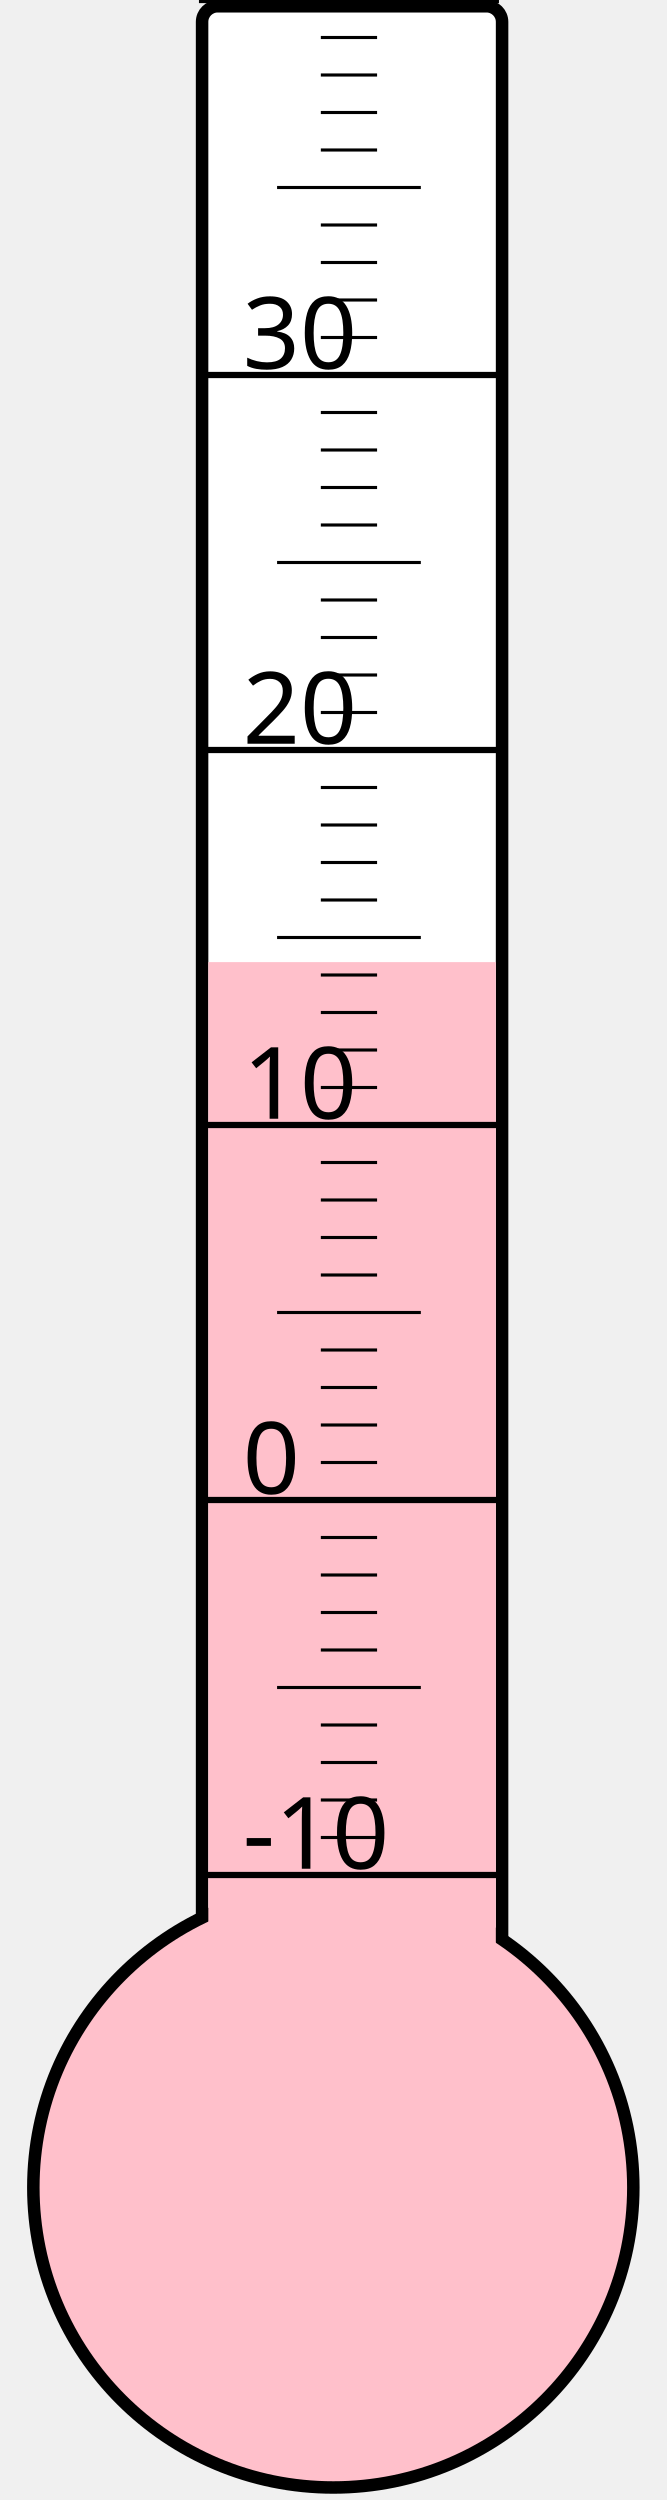
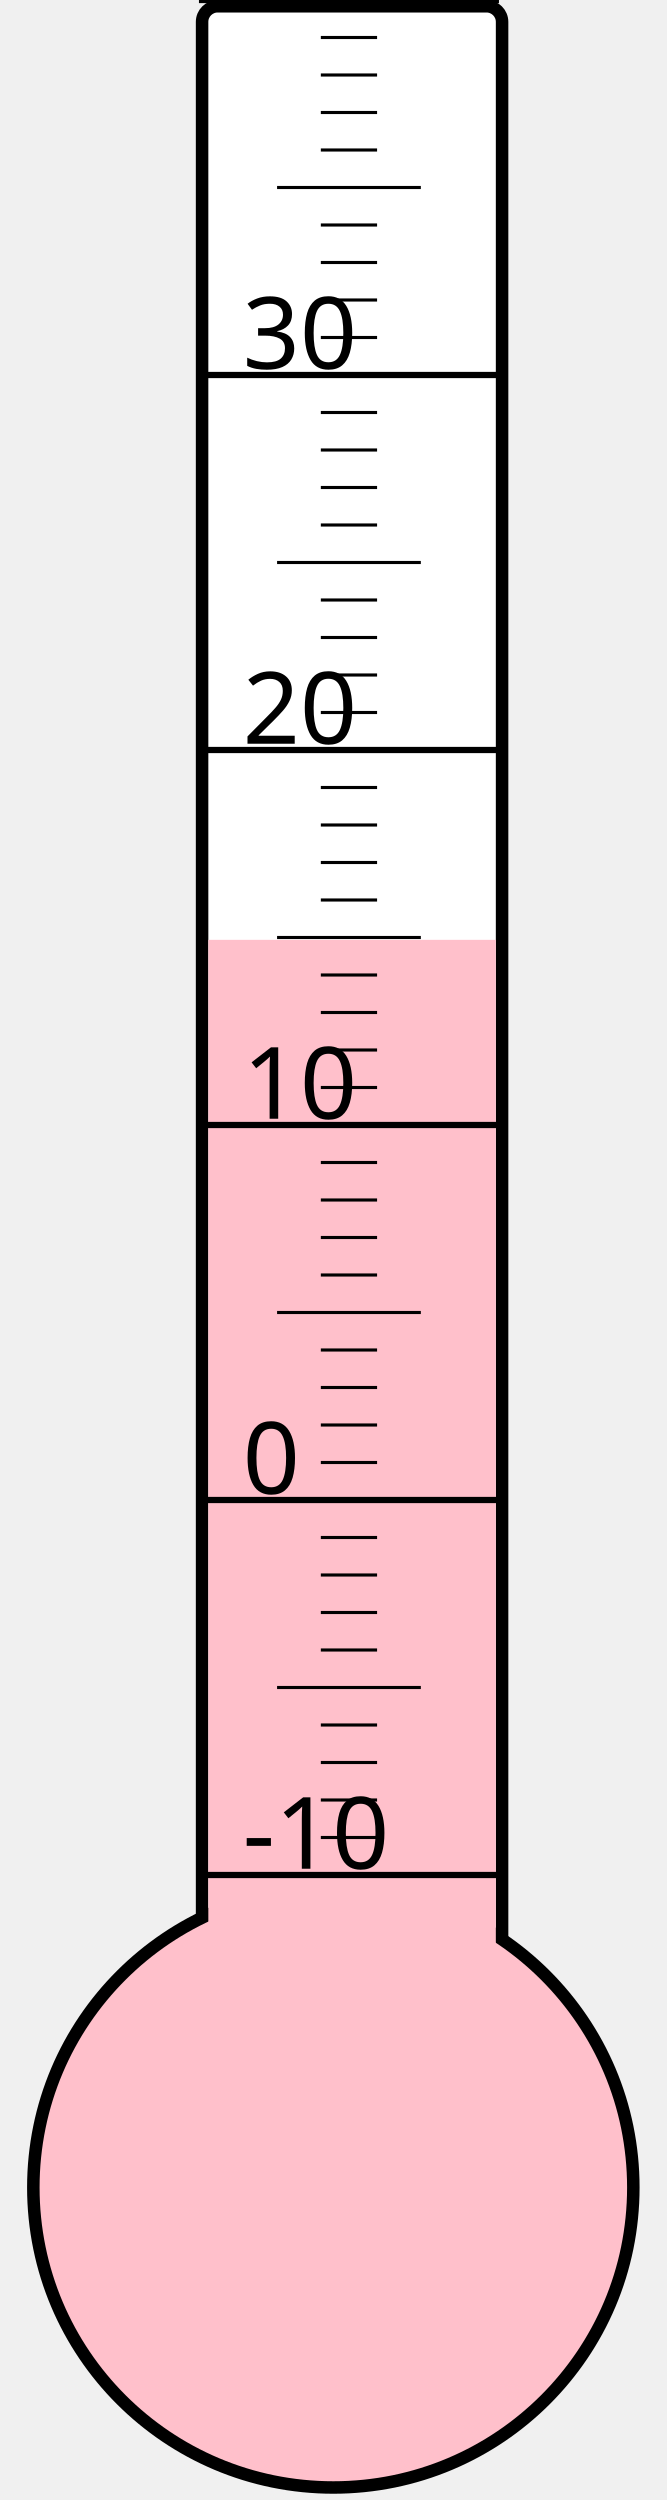
<svg xmlns="http://www.w3.org/2000/svg" width="40px" height="150px" viewBox="0 0 200 800">
  <rect width="200" height="800" x="0" y="0" style="fill: #ffffeb; fill-opacity: 0;" />
  <rect width="96" height="680" x="58" y="2" rx="5" ry="5" style="fill: white; fill-opacity: 1; stroke: black; stroke-width: 4;" />
  <circle cx="100" cy="700" r="96" style="fill: pink; stroke: black; stroke-width: 4;" />
-   <rect width="92" height="392.125" x="60" y="307.875" style="fill: pink; fill-opacity: 1; stroke-width: 0;" />
+   <rect width="92" height="399.25" x="60" y="300.75" style="fill: pink; fill-opacity: 1; stroke-width: 0;" />
  <text x="71" y="598" style="font-family: sans-serif; font-size: 24pt;">-10</text>
  <text x="71" y="478" style="font-family: sans-serif; font-size: 24pt;">0</text>
  <text x="71" y="358" style="font-family: sans-serif; font-size: 24pt;">10</text>
  <text x="71" y="238" style="font-family: sans-serif; font-size: 24pt;">20</text>
  <text x="71" y="118" style="font-family: sans-serif; font-size: 24pt;">30</text>
  <g style="stroke: black;">
    <line x1="57" y1="600" x2="153" y2="600" style="stroke-width: 2;" />
    <line x1="96" y1="588" x2="114" y2="588" style="stroke-width: 1;" />
    <line x1="96" y1="576" x2="114" y2="576" style="stroke-width: 1;" />
    <line x1="96" y1="564" x2="114" y2="564" style="stroke-width: 1;" />
    <line x1="96" y1="552" x2="114" y2="552" style="stroke-width: 1;" />
    <line x1="82" y1="540" x2="128" y2="540" style="stroke-width: 1;" />
    <line x1="96" y1="528" x2="114" y2="528" style="stroke-width: 1;" />
    <line x1="96" y1="516" x2="114" y2="516" style="stroke-width: 1;" />
    <line x1="96" y1="504" x2="114" y2="504" style="stroke-width: 1;" />
    <line x1="96" y1="492" x2="114" y2="492" style="stroke-width: 1;" />
    <line x1="57" y1="480" x2="153" y2="480" style="stroke-width: 2;" />
    <line x1="96" y1="468" x2="114" y2="468" style="stroke-width: 1;" />
    <line x1="96" y1="456" x2="114" y2="456" style="stroke-width: 1;" />
    <line x1="96" y1="444" x2="114" y2="444" style="stroke-width: 1;" />
    <line x1="96" y1="432" x2="114" y2="432" style="stroke-width: 1;" />
    <line x1="82" y1="420" x2="128" y2="420" style="stroke-width: 1;" />
    <line x1="96" y1="408" x2="114" y2="408" style="stroke-width: 1;" />
    <line x1="96" y1="396" x2="114" y2="396" style="stroke-width: 1;" />
    <line x1="96" y1="384" x2="114" y2="384" style="stroke-width: 1;" />
    <line x1="96" y1="372" x2="114" y2="372" style="stroke-width: 1;" />
    <line x1="57" y1="360" x2="153" y2="360" style="stroke-width: 2;" />
    <line x1="96" y1="348" x2="114" y2="348" style="stroke-width: 1;" />
    <line x1="96" y1="336" x2="114" y2="336" style="stroke-width: 1;" />
    <line x1="96" y1="324" x2="114" y2="324" style="stroke-width: 1;" />
    <line x1="96" y1="312" x2="114" y2="312" style="stroke-width: 1;" />
    <line x1="82" y1="300" x2="128" y2="300" style="stroke-width: 1;" />
    <line x1="96" y1="288" x2="114" y2="288" style="stroke-width: 1;" />
    <line x1="96" y1="276" x2="114" y2="276" style="stroke-width: 1;" />
    <line x1="96" y1="264" x2="114" y2="264" style="stroke-width: 1;" />
    <line x1="96" y1="252" x2="114" y2="252" style="stroke-width: 1;" />
    <line x1="57" y1="240" x2="153" y2="240" style="stroke-width: 2;" />
    <line x1="96" y1="228" x2="114" y2="228" style="stroke-width: 1;" />
    <line x1="96" y1="216" x2="114" y2="216" style="stroke-width: 1;" />
    <line x1="96" y1="204" x2="114" y2="204" style="stroke-width: 1;" />
    <line x1="96" y1="192" x2="114" y2="192" style="stroke-width: 1;" />
    <line x1="82" y1="180" x2="128" y2="180" style="stroke-width: 1;" />
    <line x1="96" y1="168" x2="114" y2="168" style="stroke-width: 1;" />
    <line x1="96" y1="156" x2="114" y2="156" style="stroke-width: 1;" />
    <line x1="96" y1="144" x2="114" y2="144" style="stroke-width: 1;" />
    <line x1="96" y1="132" x2="114" y2="132" style="stroke-width: 1;" />
    <line x1="57" y1="120" x2="153" y2="120" style="stroke-width: 2;" />
    <line x1="96" y1="108" x2="114" y2="108" style="stroke-width: 1;" />
    <line x1="96" y1="96" x2="114" y2="96" style="stroke-width: 1;" />
    <line x1="96" y1="84" x2="114" y2="84" style="stroke-width: 1;" />
    <line x1="96" y1="72" x2="114" y2="72" style="stroke-width: 1;" />
    <line x1="82" y1="60" x2="128" y2="60" style="stroke-width: 1;" />
    <line x1="96" y1="48" x2="114" y2="48" style="stroke-width: 1;" />
    <line x1="96" y1="36" x2="114" y2="36" style="stroke-width: 1;" />
    <line x1="96" y1="24" x2="114" y2="24" style="stroke-width: 1;" />
    <line x1="96" y1="12" x2="114" y2="12" style="stroke-width: 1;" />
    <line x1="57" y1="0" x2="153" y2="0" style="stroke-width: 2;" />
  </g>
</svg>
